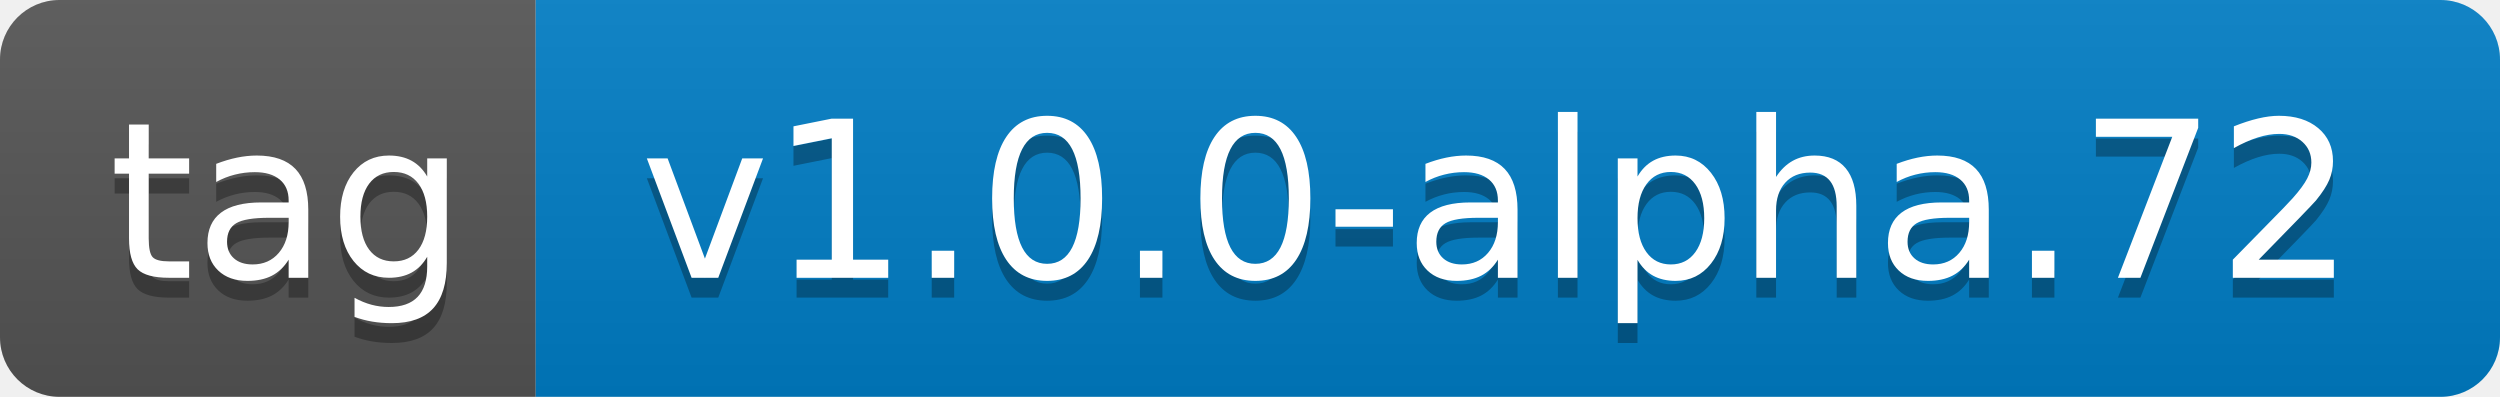
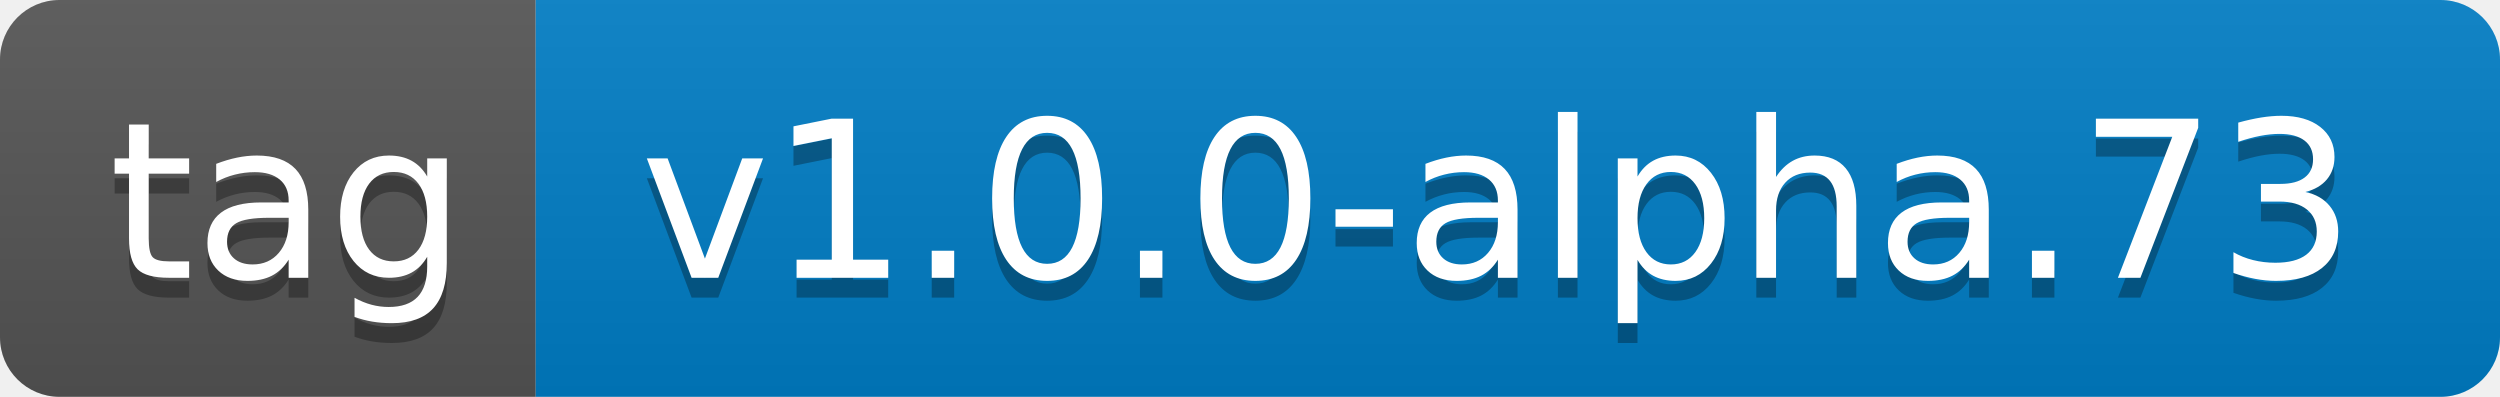
- <svg xmlns="http://www.w3.org/2000/svg" width="126" height="20" role="img" aria-label="tag: v1.0.0-alpha.72">
+ <svg xmlns="http://www.w3.org/2000/svg" width="126" height="20" role="img" aria-label="tag: v1.0.0-alpha.73">
  <linearGradient id="s" x2="0" y2="100%">
    <stop offset="0" stop-color="#bbb" stop-opacity=".1" />
    <stop offset="1" stop-opacity=".1" />
  </linearGradient>
  <clipPath id="r">
    <rect width="126" height="20" rx="3" fill="#fff" />
  </clipPath>
  <g clip-path="url(#r)">
    <rect width="27" height="20" fill="#555" />
    <rect x="27" width="99" height="20" fill="#007ec6" />
    <rect width="126" height="20" fill="url(#s)" />
  </g>
  <g fill="#fff" text-anchor="middle" font-family="Verdana,Geneva,DejaVu Sans,sans-serif" text-rendering="geometricPrecision" font-size="110">
    <text aria-hidden="true" x="145" y="150" fill="#010101" fill-opacity=".3" transform="scale(.1)" textLength="170">tag</text>
    <text x="145" y="140" transform="scale(.1)" fill="#fff" textLength="170">tag</text>
-     <text aria-hidden="true" x="755" y="150" fill="#010101" fill-opacity=".3" transform="scale(.1)" textLength="890">v1.0.0-alpha.72</text>
-     <text x="755" y="140" transform="scale(.1)" fill="#fff" textLength="890">v1.0.0-alpha.72</text>
+     <text aria-hidden="true" x="755" y="150" fill="#010101" fill-opacity=".3" transform="scale(.1)" textLength="890">v1.0.0-alpha.73</text>
+     <text x="755" y="140" transform="scale(.1)" fill="#fff" textLength="890">v1.0.0-alpha.73</text>
  </g>
</svg>
